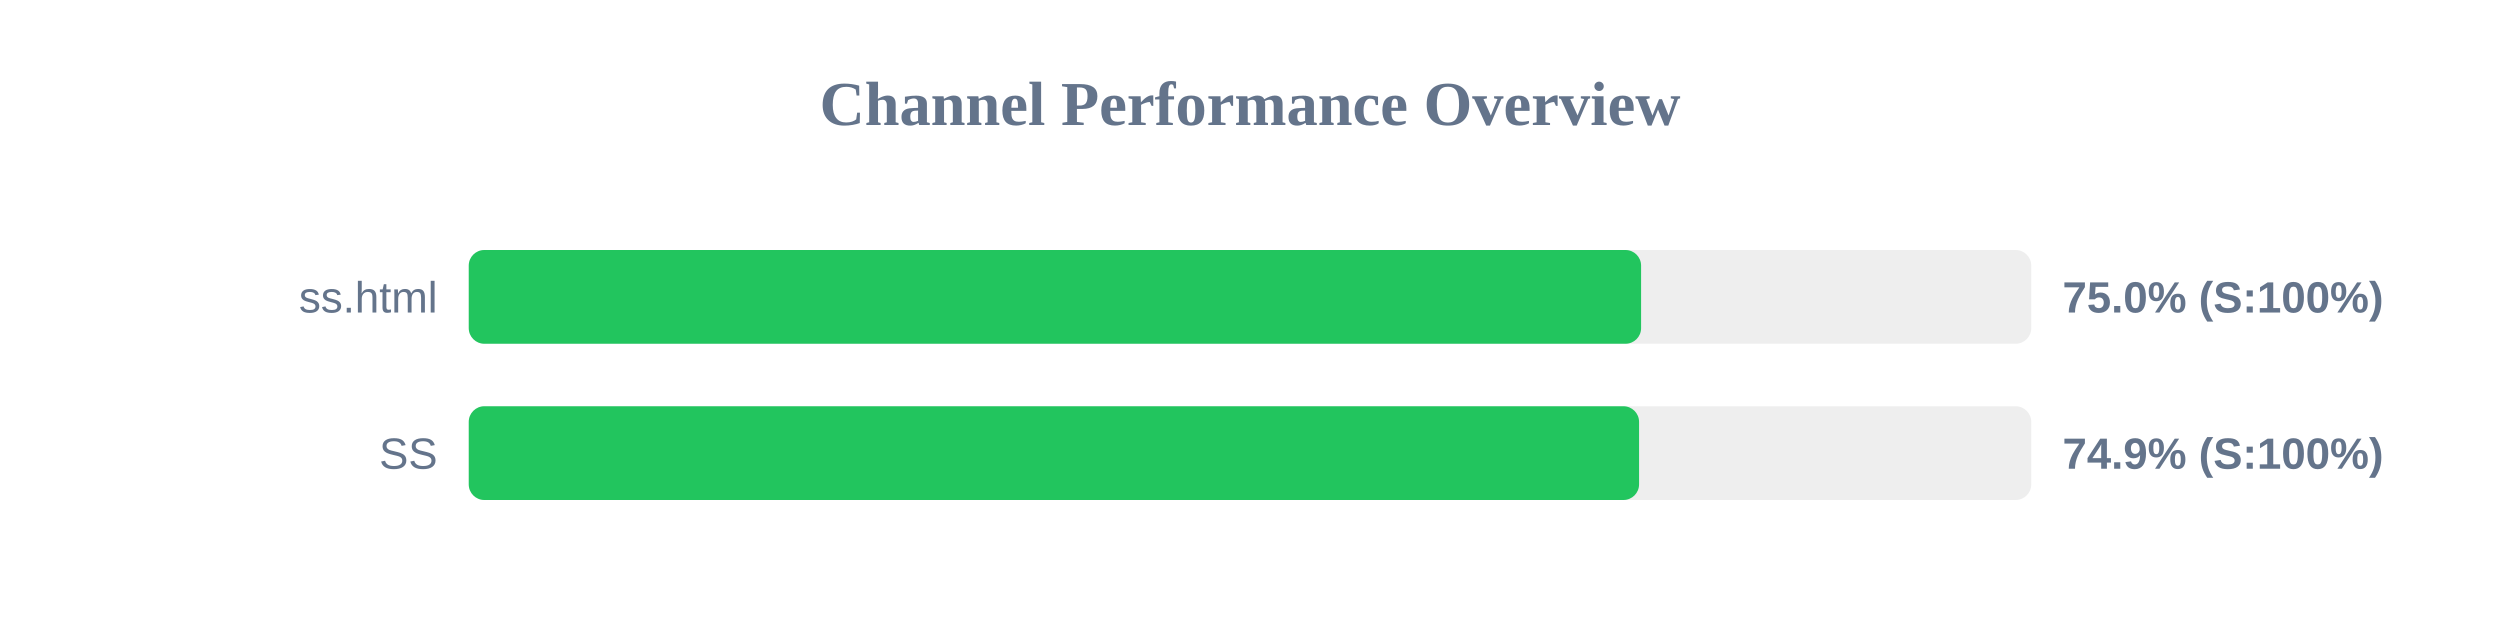
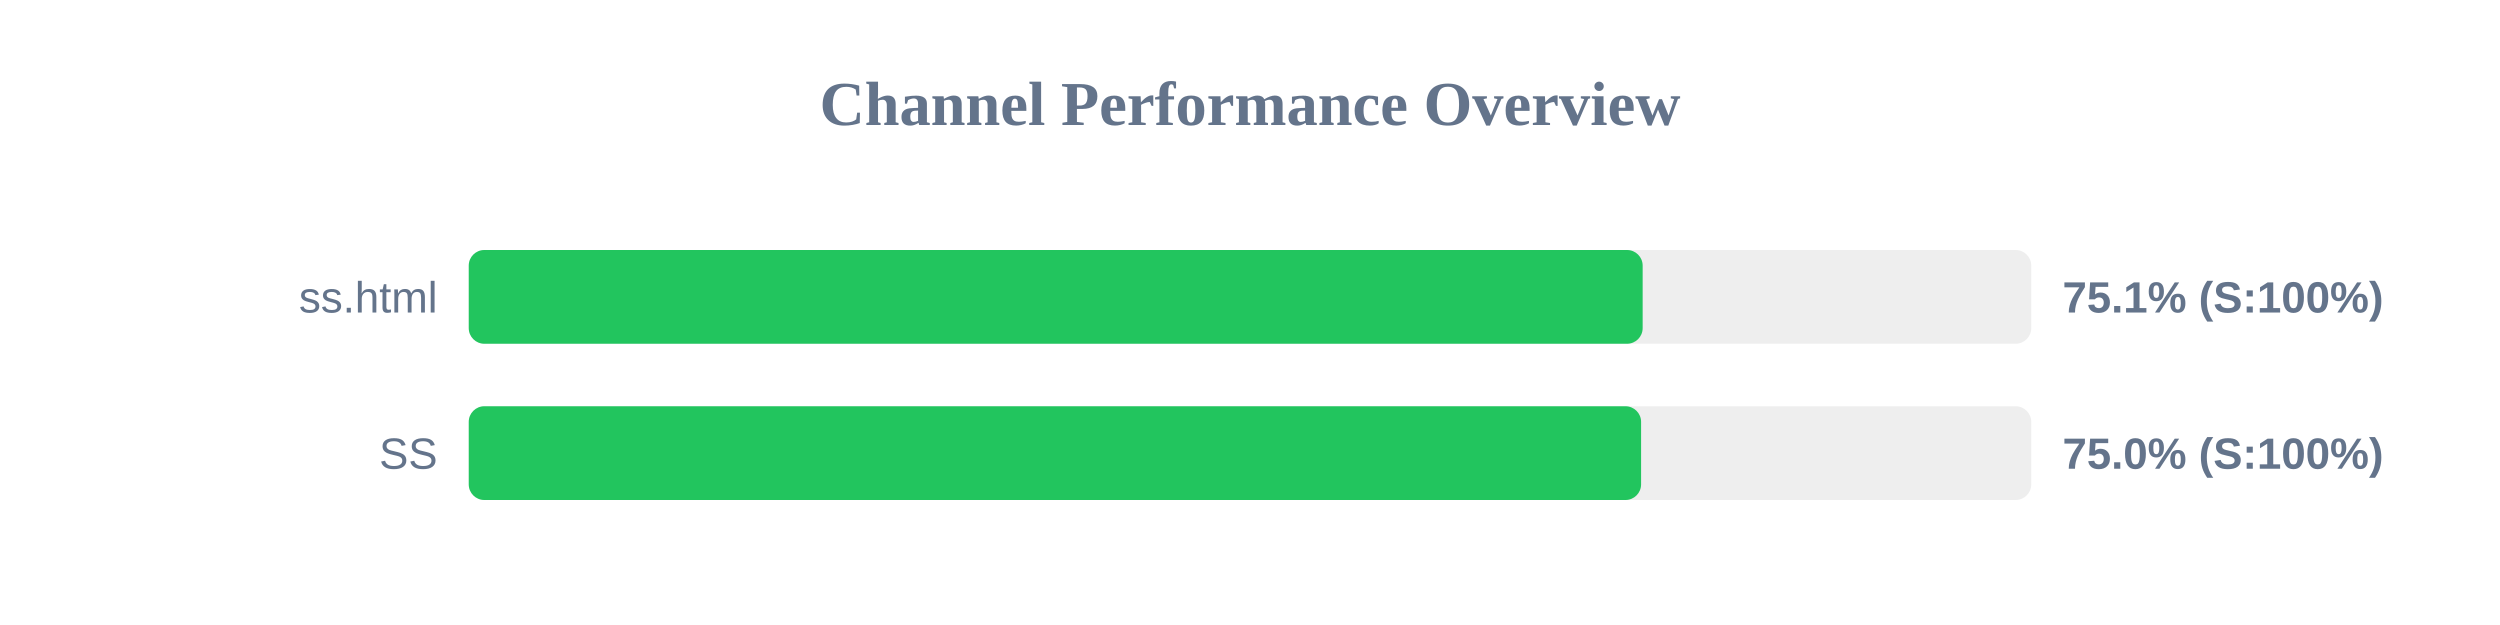
<svg xmlns="http://www.w3.org/2000/svg" width="800" height="200" version="1.1">
  <style>
        .row { font: 14px Arial; fill: #64748b; }
        .score { font: bold 14px Arial; fill: #64748b; }
    </style>
  <text x="400" y="40" text-anchor="middle" font-size="20px" font-weight="bold" fill="#64748b">Channel Performance Overview</text>
  <rect x="150" y="80" width="500" height="30" fill="#eee" rx="5" />
-   <rect x="150" y="80" width="375.15" height="30" fill="#22c55e" rx="5" />
+   <rect x="150" y="80" width="375.65" height="30" fill="#22c55e" rx="5" />
  <text x="140" y="100" text-anchor="end" class="row">ss.html</text>
-   <text x="660" y="100" text-anchor="start" class="score">75.0% (S:100%)</text>
+   <text x="660" y="100" text-anchor="start" class="score">75.1% (S:100%)</text>
  <rect x="150" y="130" width="500" height="30" fill="#eee" rx="5" />
-   <rect x="150" y="130" width="374.5" height="30" fill="#22c55e" rx="5" />
+   <rect x="150" y="130" width="375.15" height="30" fill="#22c55e" rx="5" />
  <text x="140" y="150" text-anchor="end" class="row">SS</text>
-   <text x="660" y="150" text-anchor="start" class="score">74.9% (S:100%)</text>
+   <text x="660" y="150" text-anchor="start" class="score">75.0% (S:100%)</text>
</svg>
